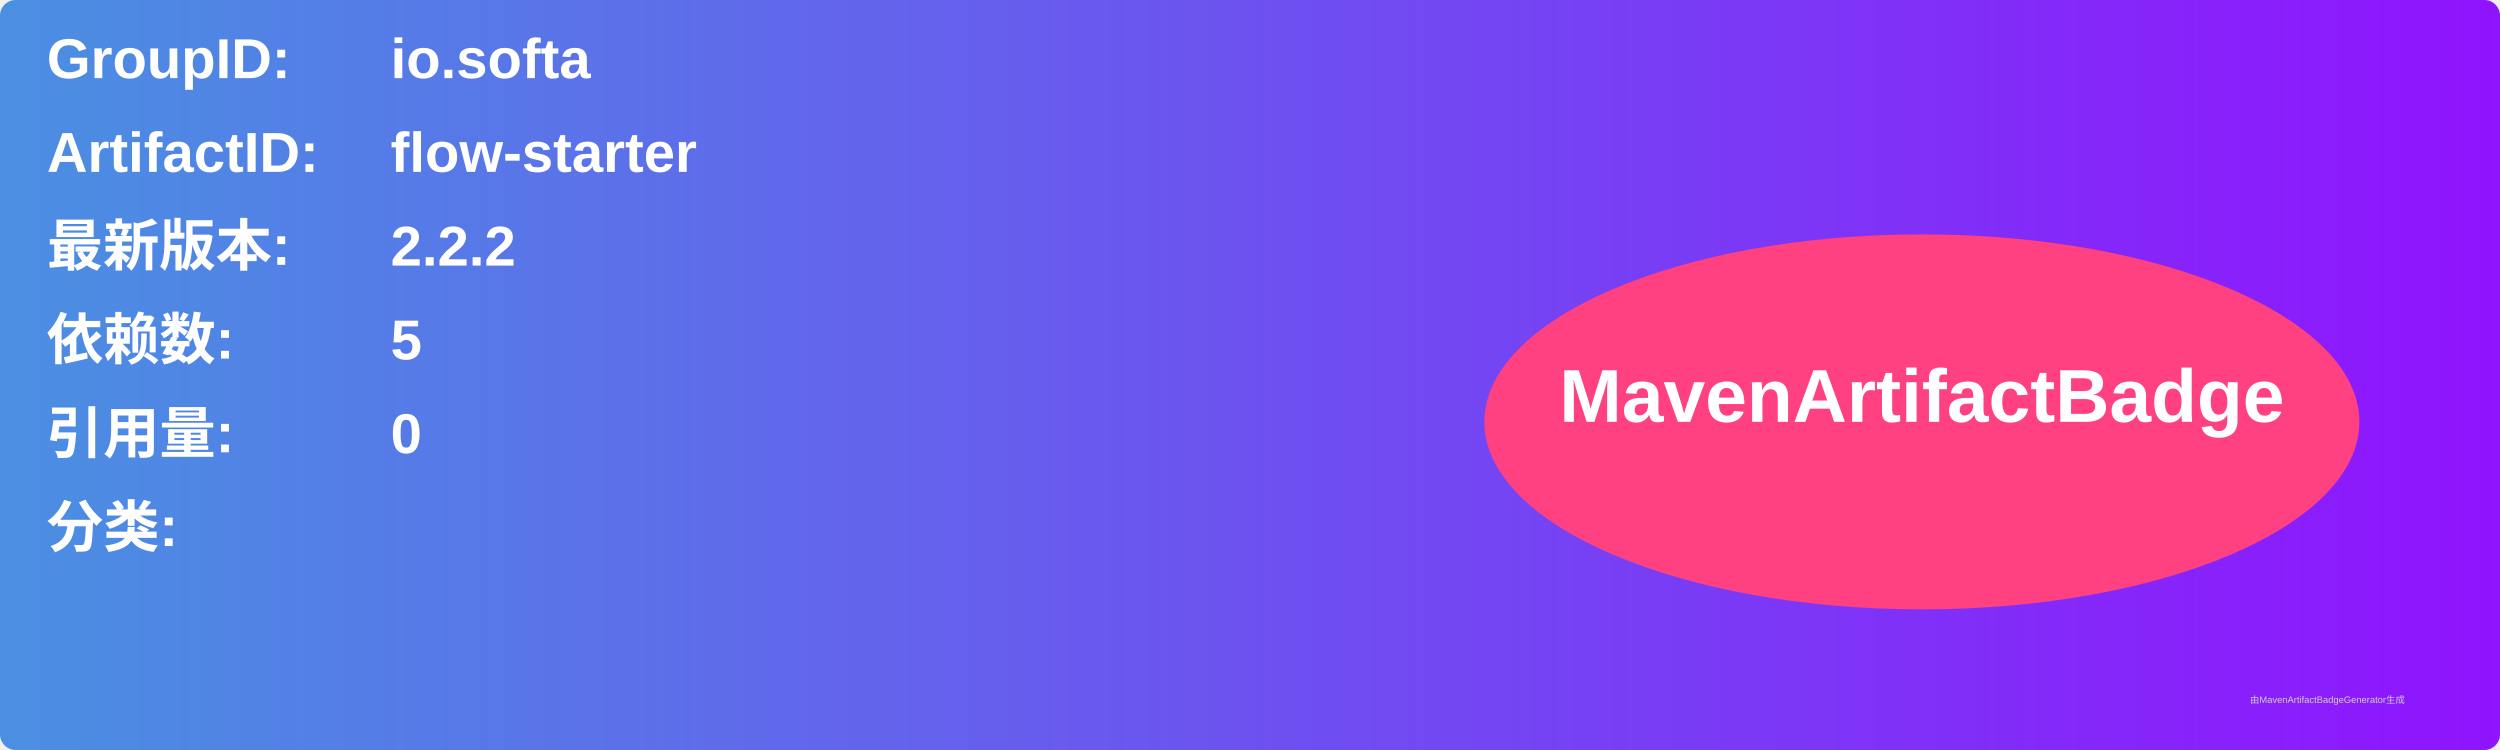
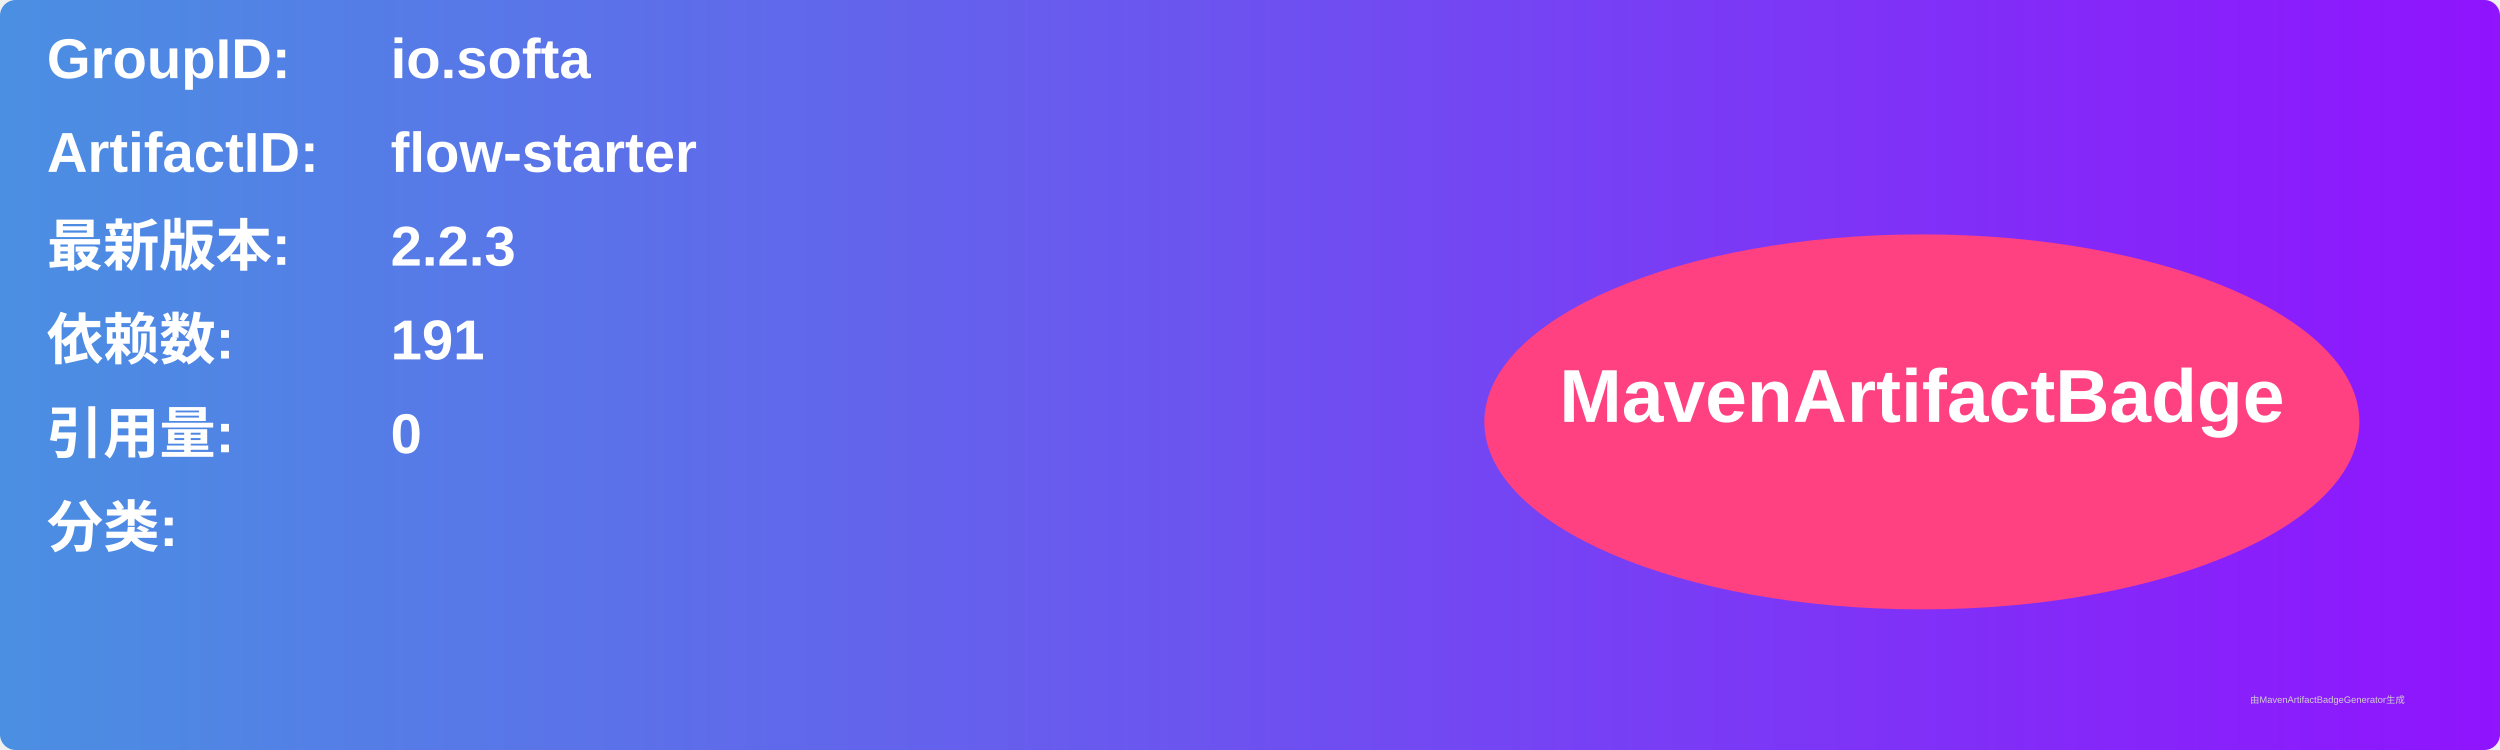
<svg xmlns="http://www.w3.org/2000/svg" width="800" height="240" viewBox="0 0 800 240">
  <linearGradient id="grad" x1="0%" y1="0%" x2="100%" y2="0%">
    <stop offset="0%" stop-color="#4a90e2" />
    <stop offset="100%" stop-color="#9013fe" />
  </linearGradient>
  <rect width="100%" height="100%" rx="5" ry="5" fill="url(#grad)" />
  <g transform="translate(15, 15)">
    <text x="0" y="10" font-family="Arial" font-size="18" fill="white" font-weight="bold" width="260">GroupID:</text>
    <text x="110" y="10" font-family="Arial" font-size="18" fill="white" font-weight="bold" width="460">io.softa</text>
    <text x="0" y="40" font-family="Arial" font-size="18" fill="white" font-weight="bold" width="260">ArtifactID:</text>
    <text x="110" y="40" font-family="Arial" font-size="18" fill="white" font-weight="bold" width="460">flow-starter</text>
    <text x="0" y="70" font-family="Arial" font-size="18" fill="white" font-weight="bold">最新版本:</text>
    <text x="110" y="70" font-family="Arial" font-size="18" fill="white" font-weight="bold">
-       <tspan font-weight="bold">2.2.2</tspan>
+       <tspan font-weight="bold">2.2.3</tspan>
    </text>
    <text x="0" y="100" font-family="Arial" font-size="18" fill="white" font-weight="bold">依赖数: </text>
    <text x="110" y="100" font-family="Arial" font-size="18" fill="white">
-       <tspan font-weight="bold">5</tspan>
+       <tspan font-weight="bold">191</tspan>
    </text>
    <text x="0" y="130" font-family="Arial" font-size="18" fill="white" font-weight="bold">引用量: </text>
    <text x="110" y="130" font-family="Arial" font-size="18" fill="white">
      <tspan font-weight="bold">0</tspan>
    </text>
    <text x="0" y="160" font-family="Arial" font-size="18" fill="white" font-weight="bold">分类:</text>
    <text x="10" y="190" font-family="Arial" font-size="10" fill="white">
      <tspan font-weight="bold" />
    </text>
    <ellipse cx="600" cy="120" rx="140" ry="60" fill="#ff4081" />
    <text x="600" y="120" text-anchor="middle" font-family="Arial" font-size="24" fill="white" font-weight="bold">MavenArtifactBadge</text>
  </g>
  <text x="720" y="225" font-family="Arial" font-size="3" fill="#d0d0d0">由MavenArtifactBadgeGenerator生成</text>
</svg>
